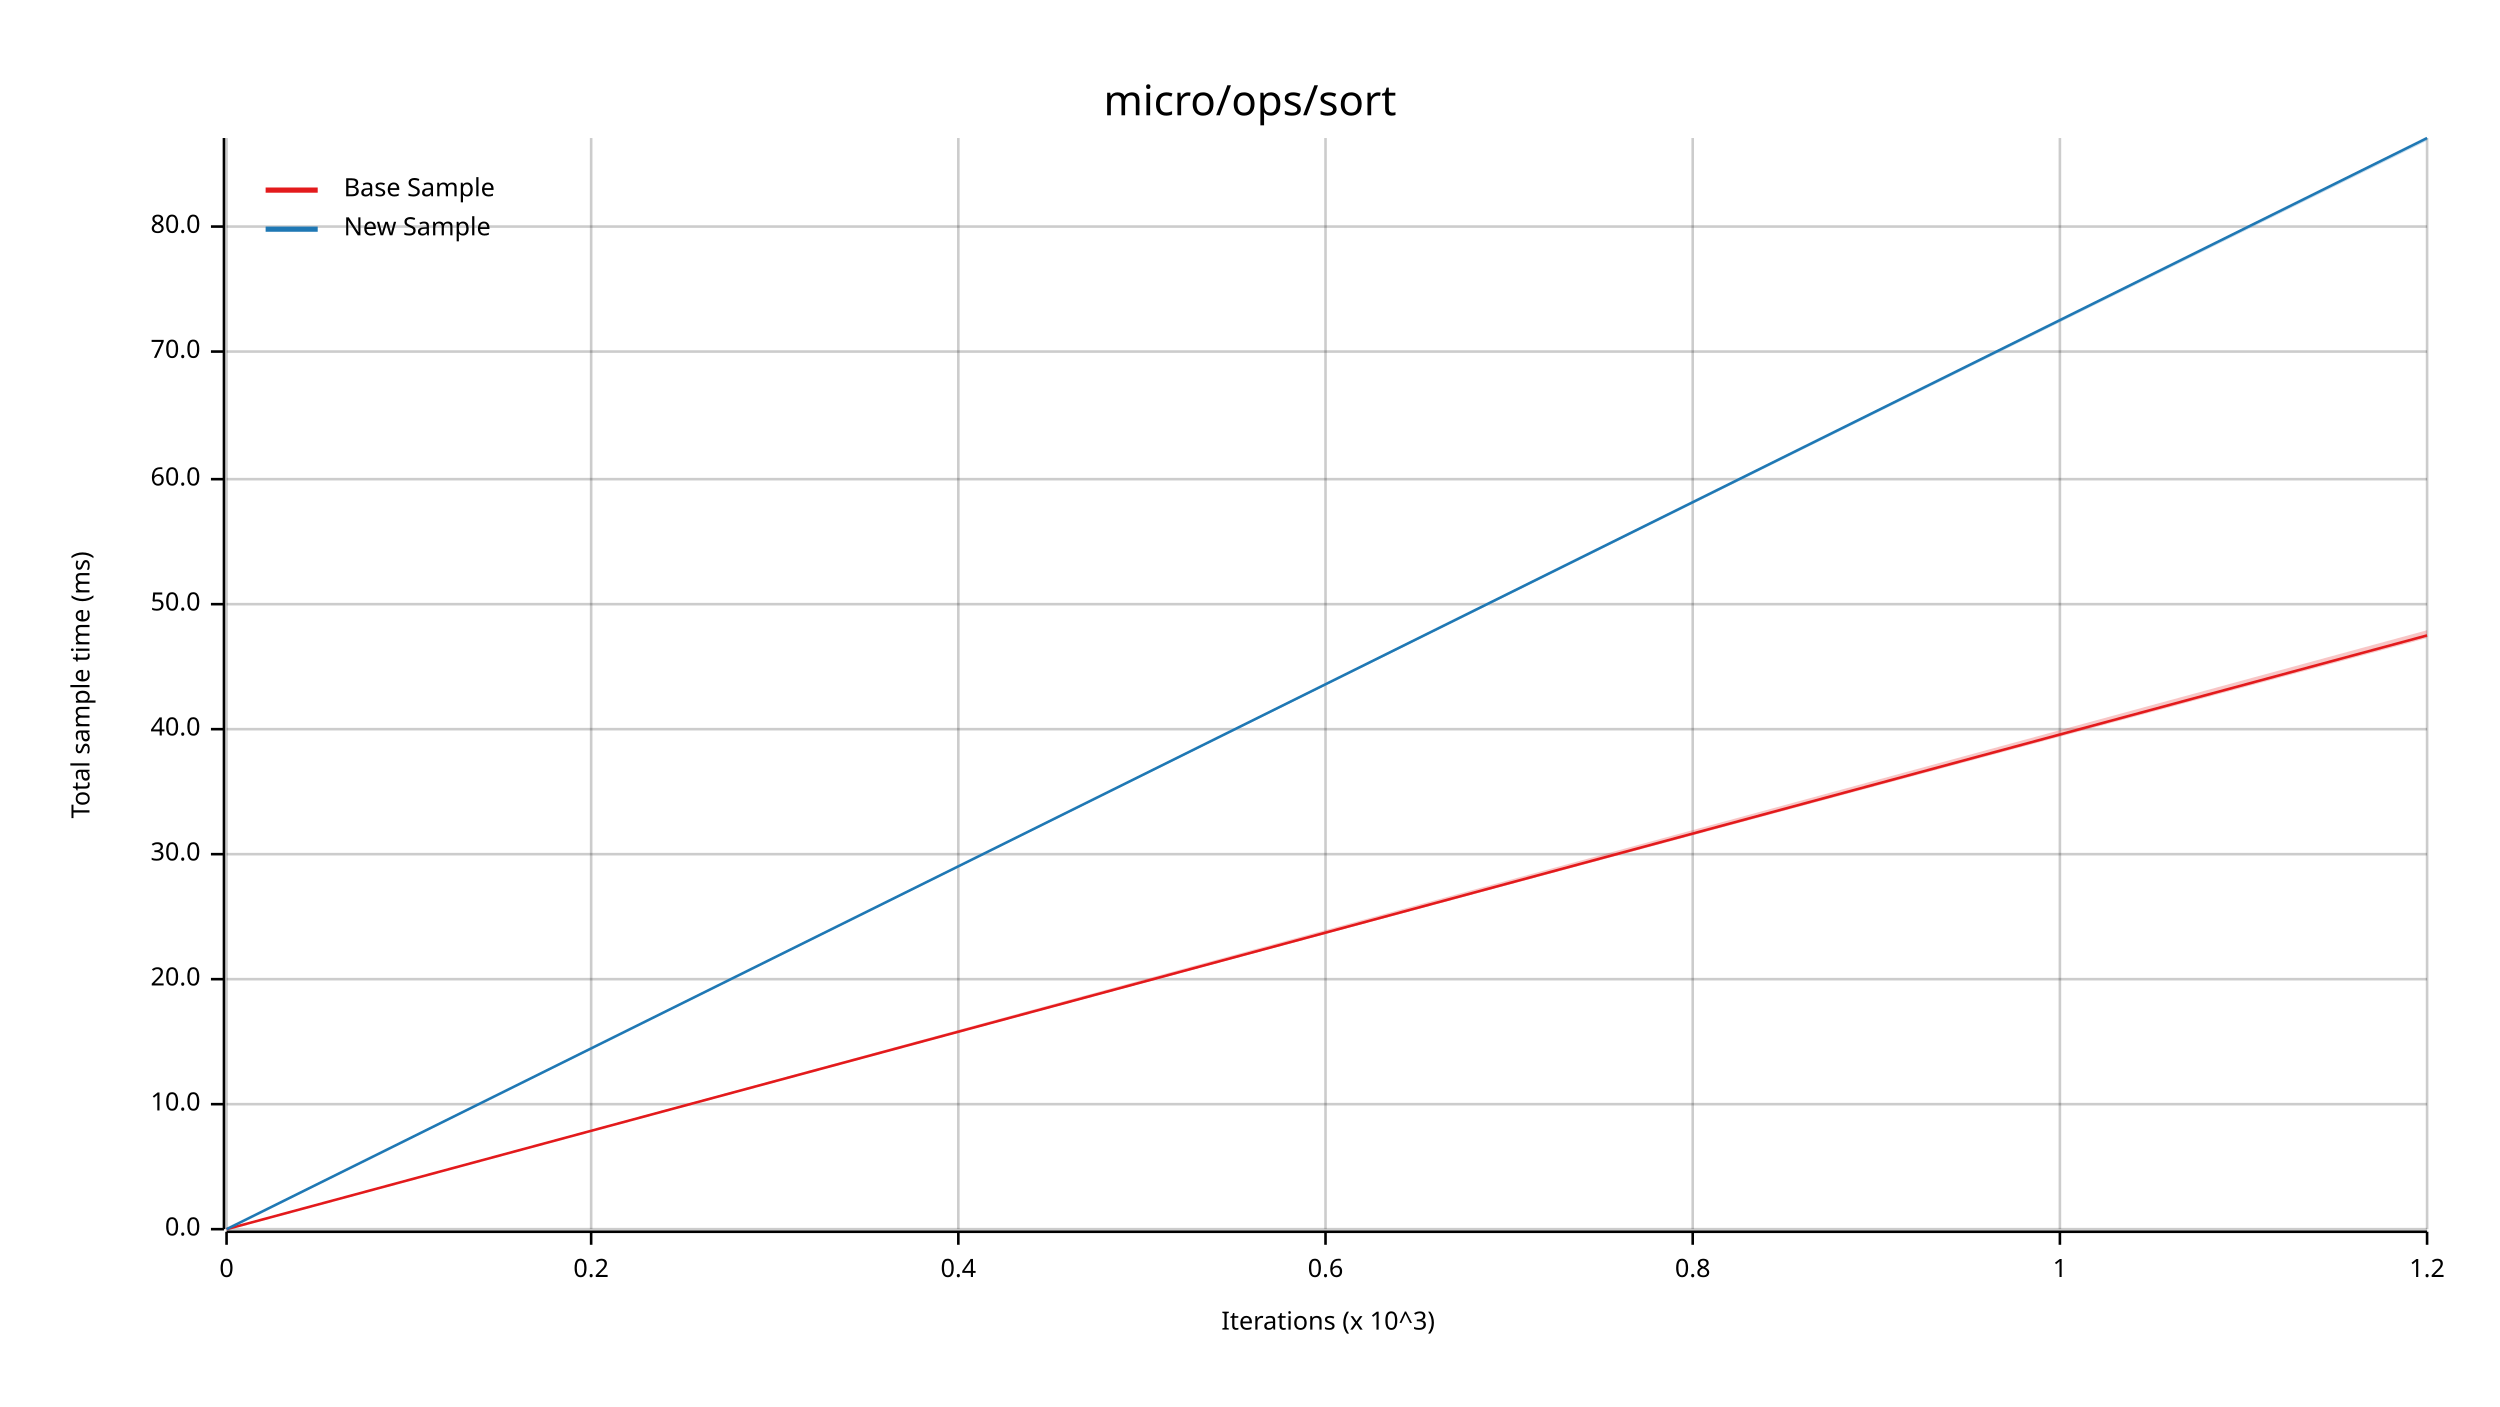
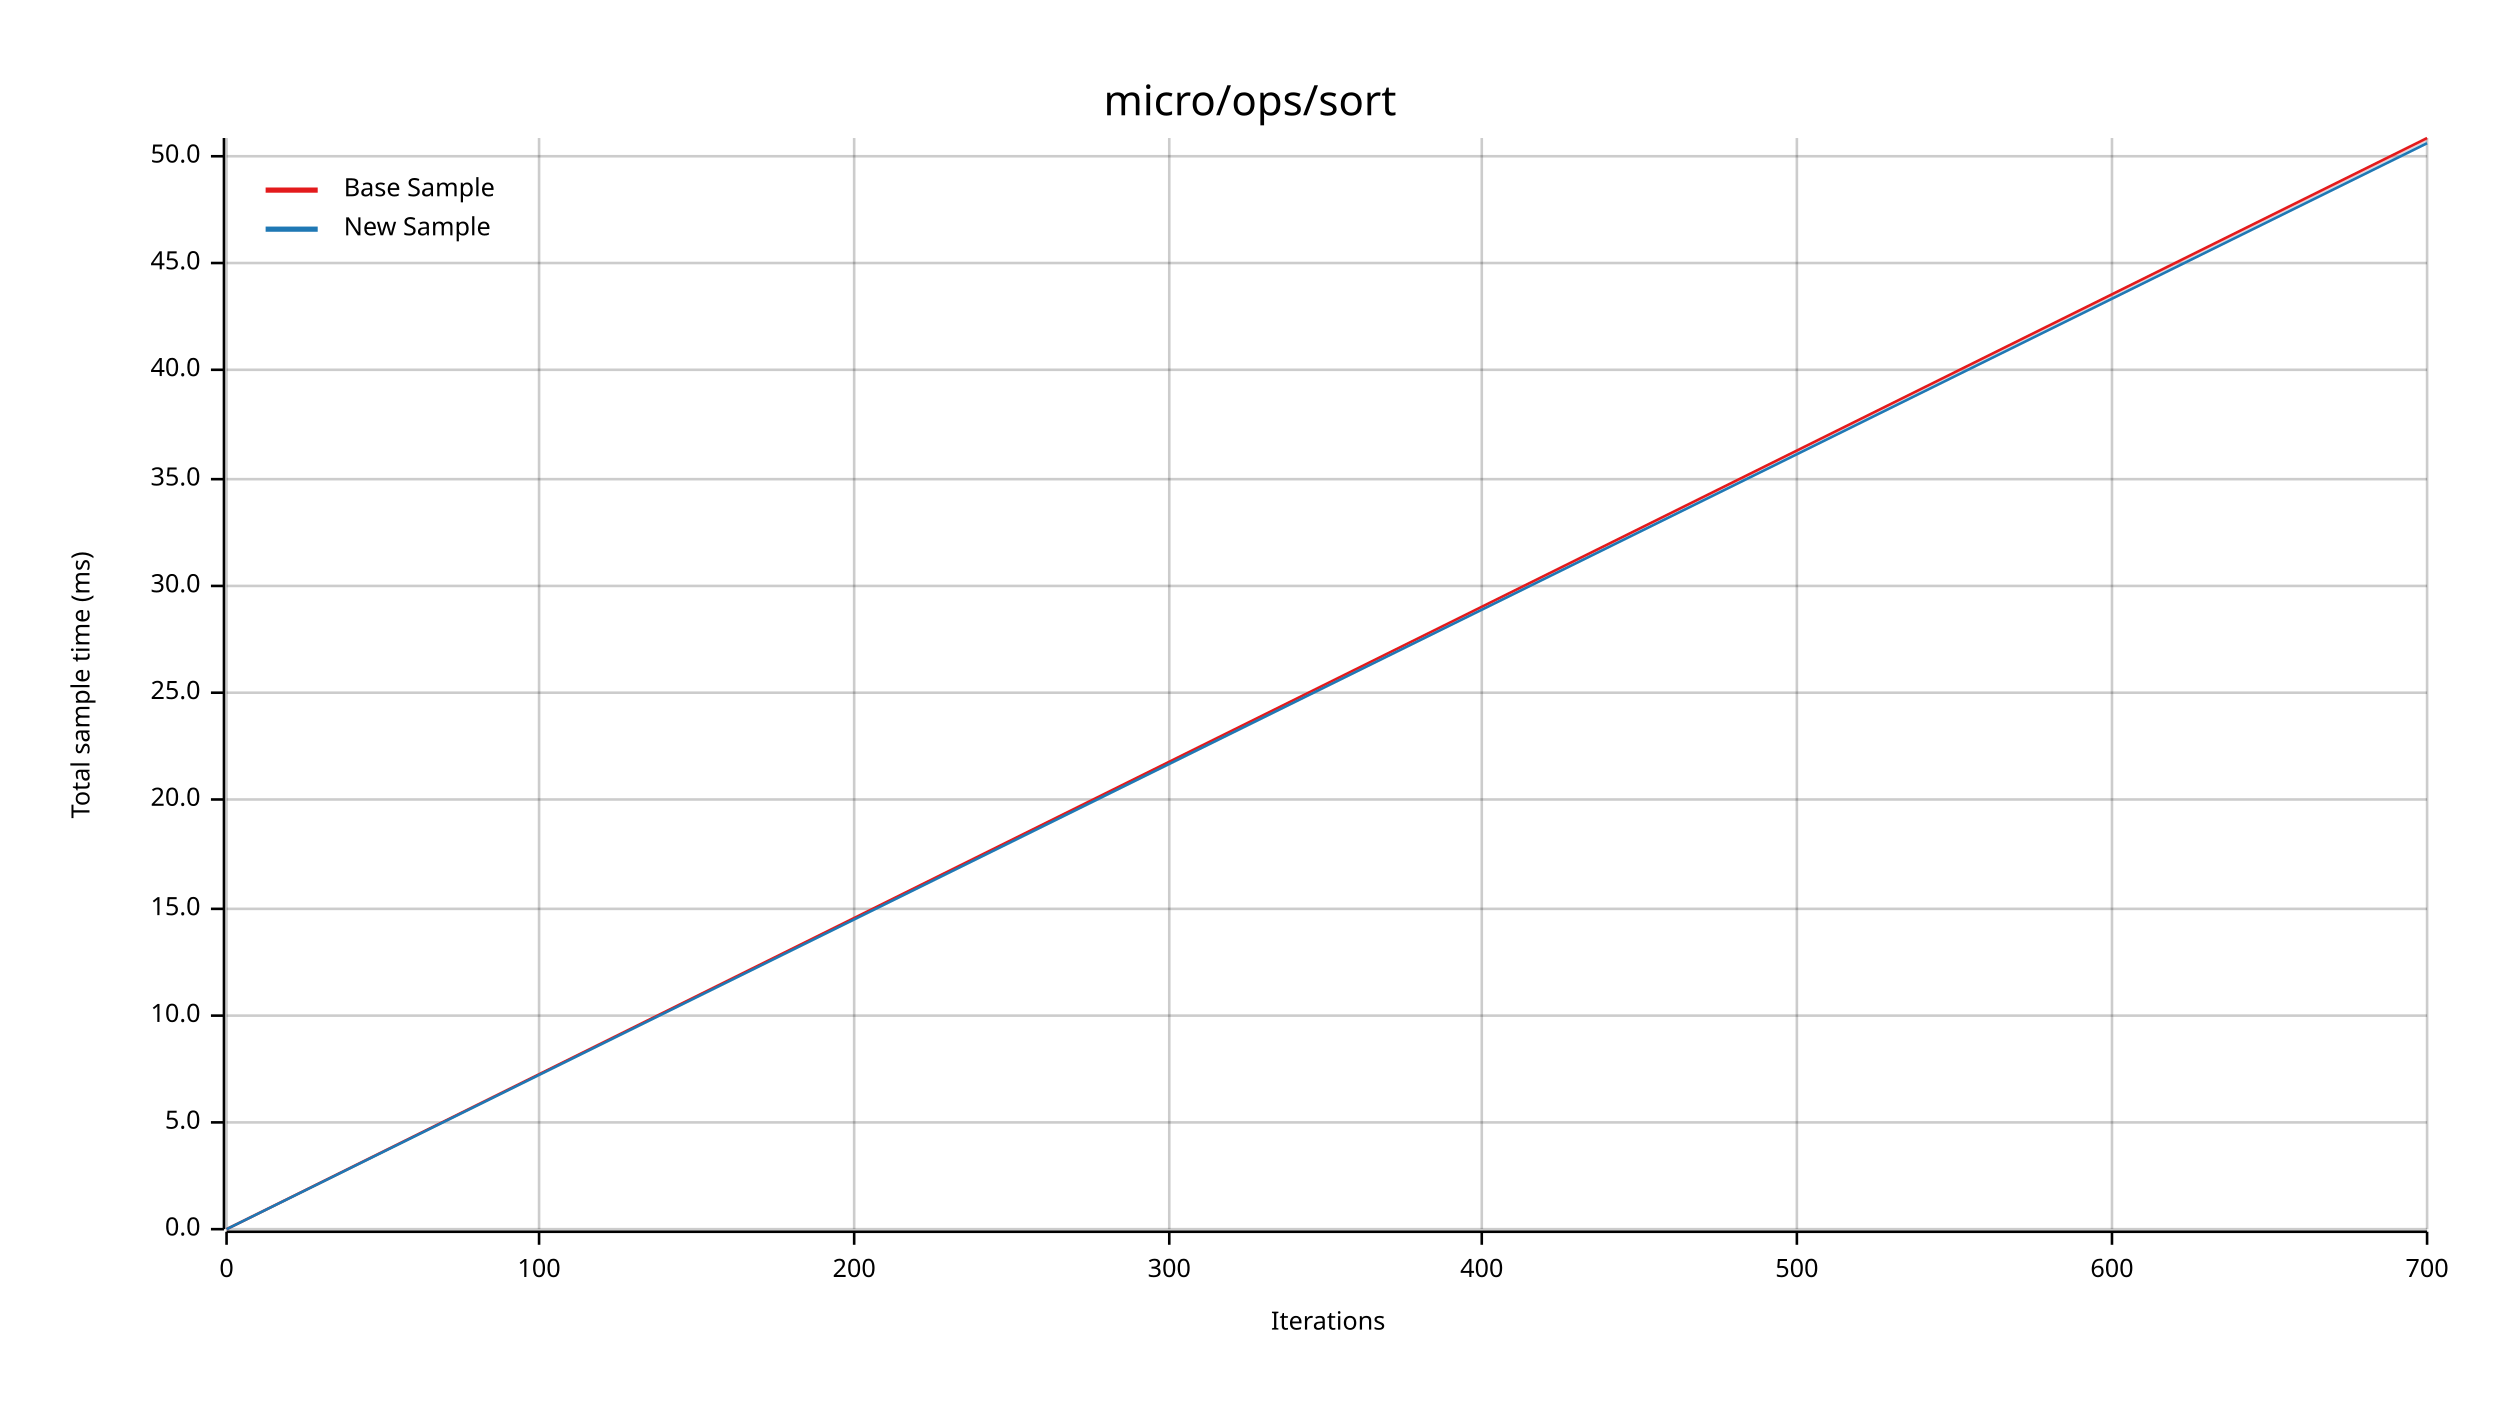
<svg xmlns="http://www.w3.org/2000/svg" width="960" height="540" viewBox="0 0 960 540">
  <text x="480" y="32" dy="0.76em" text-anchor="middle" font-family="sans-serif" font-size="16.129" opacity="1" fill="#000000">
micro/ops/sort
</text>
  <text x="27" y="263" dy="0.76em" text-anchor="middle" font-family="sans-serif" font-size="9.677" opacity="1" fill="#000000" transform="rotate(270, 27, 263)">
Total sample time (ms)
</text>
  <text x="510" y="513" dy="-0.5ex" text-anchor="middle" font-family="sans-serif" font-size="9.677" opacity="1" fill="#000000">
- Iterations (x 10^3)
+ Iterations
</text>
  <line opacity="0.2" stroke="#000000" stroke-width="1" x1="87" y1="472" x2="87" y2="53" />
-   <line opacity="0.2" stroke="#000000" stroke-width="1" x1="227" y1="472" x2="227" y2="53" />
-   <line opacity="0.2" stroke="#000000" stroke-width="1" x1="368" y1="472" x2="368" y2="53" />
-   <line opacity="0.2" stroke="#000000" stroke-width="1" x1="509" y1="472" x2="509" y2="53" />
-   <line opacity="0.2" stroke="#000000" stroke-width="1" x1="650" y1="472" x2="650" y2="53" />
-   <line opacity="0.2" stroke="#000000" stroke-width="1" x1="791" y1="472" x2="791" y2="53" />
+   <line opacity="0.2" stroke="#000000" stroke-width="1" x1="207" y1="472" x2="207" y2="53" />
+   <line opacity="0.2" stroke="#000000" stroke-width="1" x1="328" y1="472" x2="328" y2="53" />
+   <line opacity="0.2" stroke="#000000" stroke-width="1" x1="449" y1="472" x2="449" y2="53" />
+   <line opacity="0.2" stroke="#000000" stroke-width="1" x1="569" y1="472" x2="569" y2="53" />
+   <line opacity="0.2" stroke="#000000" stroke-width="1" x1="690" y1="472" x2="690" y2="53" />
+   <line opacity="0.2" stroke="#000000" stroke-width="1" x1="811" y1="472" x2="811" y2="53" />
  <line opacity="0.2" stroke="#000000" stroke-width="1" x1="932" y1="472" x2="932" y2="53" />
  <line opacity="0.2" stroke="#000000" stroke-width="1" x1="87" y1="472" x2="932" y2="472" />
-   <line opacity="0.2" stroke="#000000" stroke-width="1" x1="87" y1="424" x2="932" y2="424" />
-   <line opacity="0.2" stroke="#000000" stroke-width="1" x1="87" y1="376" x2="932" y2="376" />
-   <line opacity="0.2" stroke="#000000" stroke-width="1" x1="87" y1="328" x2="932" y2="328" />
-   <line opacity="0.2" stroke="#000000" stroke-width="1" x1="87" y1="280" x2="932" y2="280" />
-   <line opacity="0.2" stroke="#000000" stroke-width="1" x1="87" y1="232" x2="932" y2="232" />
+   <line opacity="0.2" stroke="#000000" stroke-width="1" x1="87" y1="431" x2="932" y2="431" />
+   <line opacity="0.2" stroke="#000000" stroke-width="1" x1="87" y1="390" x2="932" y2="390" />
+   <line opacity="0.2" stroke="#000000" stroke-width="1" x1="87" y1="349" x2="932" y2="349" />
+   <line opacity="0.2" stroke="#000000" stroke-width="1" x1="87" y1="307" x2="932" y2="307" />
+   <line opacity="0.2" stroke="#000000" stroke-width="1" x1="87" y1="266" x2="932" y2="266" />
+   <line opacity="0.2" stroke="#000000" stroke-width="1" x1="87" y1="225" x2="932" y2="225" />
  <line opacity="0.2" stroke="#000000" stroke-width="1" x1="87" y1="184" x2="932" y2="184" />
-   <line opacity="0.2" stroke="#000000" stroke-width="1" x1="87" y1="135" x2="932" y2="135" />
-   <line opacity="0.2" stroke="#000000" stroke-width="1" x1="87" y1="87" x2="932" y2="87" />
+   <line opacity="0.2" stroke="#000000" stroke-width="1" x1="87" y1="142" x2="932" y2="142" />
+   <line opacity="0.2" stroke="#000000" stroke-width="1" x1="87" y1="101" x2="932" y2="101" />
+   <line opacity="0.2" stroke="#000000" stroke-width="1" x1="87" y1="60" x2="932" y2="60" />
  <polyline fill="none" opacity="1" stroke="#000000" stroke-width="1" points="86,53 86,472 " />
  <text x="77" y="472" dy="0.5ex" text-anchor="end" font-family="sans-serif" font-size="9.677" opacity="1" fill="#000000">
0.0
</text>
  <polyline fill="none" opacity="1" stroke="#000000" stroke-width="1" points="81,472 86,472 " />
-   <text x="77" y="424" dy="0.5ex" text-anchor="end" font-family="sans-serif" font-size="9.677" opacity="1" fill="#000000">
+   <text x="77" y="431" dy="0.5ex" text-anchor="end" font-family="sans-serif" font-size="9.677" opacity="1" fill="#000000">
+ 5.0
+ </text>
+   <polyline fill="none" opacity="1" stroke="#000000" stroke-width="1" points="81,431 86,431 " />
+   <text x="77" y="390" dy="0.5ex" text-anchor="end" font-family="sans-serif" font-size="9.677" opacity="1" fill="#000000">
10.0
</text>
-   <polyline fill="none" opacity="1" stroke="#000000" stroke-width="1" points="81,424 86,424 " />
-   <text x="77" y="376" dy="0.5ex" text-anchor="end" font-family="sans-serif" font-size="9.677" opacity="1" fill="#000000">
+   <polyline fill="none" opacity="1" stroke="#000000" stroke-width="1" points="81,390 86,390 " />
+   <text x="77" y="349" dy="0.5ex" text-anchor="end" font-family="sans-serif" font-size="9.677" opacity="1" fill="#000000">
+ 15.0
+ </text>
+   <polyline fill="none" opacity="1" stroke="#000000" stroke-width="1" points="81,349 86,349 " />
+   <text x="77" y="307" dy="0.5ex" text-anchor="end" font-family="sans-serif" font-size="9.677" opacity="1" fill="#000000">
20.0
</text>
-   <polyline fill="none" opacity="1" stroke="#000000" stroke-width="1" points="81,376 86,376 " />
-   <text x="77" y="328" dy="0.5ex" text-anchor="end" font-family="sans-serif" font-size="9.677" opacity="1" fill="#000000">
+   <polyline fill="none" opacity="1" stroke="#000000" stroke-width="1" points="81,307 86,307 " />
+   <text x="77" y="266" dy="0.5ex" text-anchor="end" font-family="sans-serif" font-size="9.677" opacity="1" fill="#000000">
+ 25.0
+ </text>
+   <polyline fill="none" opacity="1" stroke="#000000" stroke-width="1" points="81,266 86,266 " />
+   <text x="77" y="225" dy="0.5ex" text-anchor="end" font-family="sans-serif" font-size="9.677" opacity="1" fill="#000000">
30.0
</text>
-   <polyline fill="none" opacity="1" stroke="#000000" stroke-width="1" points="81,328 86,328 " />
-   <text x="77" y="280" dy="0.5ex" text-anchor="end" font-family="sans-serif" font-size="9.677" opacity="1" fill="#000000">
+   <polyline fill="none" opacity="1" stroke="#000000" stroke-width="1" points="81,225 86,225 " />
+   <text x="77" y="184" dy="0.5ex" text-anchor="end" font-family="sans-serif" font-size="9.677" opacity="1" fill="#000000">
+ 35.0
+ </text>
+   <polyline fill="none" opacity="1" stroke="#000000" stroke-width="1" points="81,184 86,184 " />
+   <text x="77" y="142" dy="0.5ex" text-anchor="end" font-family="sans-serif" font-size="9.677" opacity="1" fill="#000000">
40.0
</text>
-   <polyline fill="none" opacity="1" stroke="#000000" stroke-width="1" points="81,280 86,280 " />
-   <text x="77" y="232" dy="0.5ex" text-anchor="end" font-family="sans-serif" font-size="9.677" opacity="1" fill="#000000">
+   <polyline fill="none" opacity="1" stroke="#000000" stroke-width="1" points="81,142 86,142 " />
+   <text x="77" y="101" dy="0.5ex" text-anchor="end" font-family="sans-serif" font-size="9.677" opacity="1" fill="#000000">
+ 45.0
+ </text>
+   <polyline fill="none" opacity="1" stroke="#000000" stroke-width="1" points="81,101 86,101 " />
+   <text x="77" y="60" dy="0.5ex" text-anchor="end" font-family="sans-serif" font-size="9.677" opacity="1" fill="#000000">
50.0
</text>
-   <polyline fill="none" opacity="1" stroke="#000000" stroke-width="1" points="81,232 86,232 " />
-   <text x="77" y="184" dy="0.5ex" text-anchor="end" font-family="sans-serif" font-size="9.677" opacity="1" fill="#000000">
- 60.0
- </text>
-   <polyline fill="none" opacity="1" stroke="#000000" stroke-width="1" points="81,184 86,184 " />
-   <text x="77" y="135" dy="0.5ex" text-anchor="end" font-family="sans-serif" font-size="9.677" opacity="1" fill="#000000">
- 70.0
- </text>
-   <polyline fill="none" opacity="1" stroke="#000000" stroke-width="1" points="81,135 86,135 " />
-   <text x="77" y="87" dy="0.5ex" text-anchor="end" font-family="sans-serif" font-size="9.677" opacity="1" fill="#000000">
- 80.0
- </text>
-   <polyline fill="none" opacity="1" stroke="#000000" stroke-width="1" points="81,87 86,87 " />
+   <polyline fill="none" opacity="1" stroke="#000000" stroke-width="1" points="81,60 86,60 " />
  <polyline fill="none" opacity="1" stroke="#000000" stroke-width="1" points="87,473 932,473 " />
  <text x="87" y="483" dy="0.76em" text-anchor="middle" font-family="sans-serif" font-size="9.677" opacity="1" fill="#000000">
0
</text>
  <polyline fill="none" opacity="1" stroke="#000000" stroke-width="1" points="87,473 87,478 " />
-   <text x="227" y="483" dy="0.76em" text-anchor="middle" font-family="sans-serif" font-size="9.677" opacity="1" fill="#000000">
- 0.2
+   <text x="207" y="483" dy="0.76em" text-anchor="middle" font-family="sans-serif" font-size="9.677" opacity="1" fill="#000000">
+ 100
</text>
-   <polyline fill="none" opacity="1" stroke="#000000" stroke-width="1" points="227,473 227,478 " />
-   <text x="368" y="483" dy="0.76em" text-anchor="middle" font-family="sans-serif" font-size="9.677" opacity="1" fill="#000000">
- 0.4
+   <polyline fill="none" opacity="1" stroke="#000000" stroke-width="1" points="207,473 207,478 " />
+   <text x="328" y="483" dy="0.76em" text-anchor="middle" font-family="sans-serif" font-size="9.677" opacity="1" fill="#000000">
+ 200
</text>
-   <polyline fill="none" opacity="1" stroke="#000000" stroke-width="1" points="368,473 368,478 " />
-   <text x="509" y="483" dy="0.76em" text-anchor="middle" font-family="sans-serif" font-size="9.677" opacity="1" fill="#000000">
- 0.6
+   <polyline fill="none" opacity="1" stroke="#000000" stroke-width="1" points="328,473 328,478 " />
+   <text x="449" y="483" dy="0.76em" text-anchor="middle" font-family="sans-serif" font-size="9.677" opacity="1" fill="#000000">
+ 300
</text>
-   <polyline fill="none" opacity="1" stroke="#000000" stroke-width="1" points="509,473 509,478 " />
-   <text x="650" y="483" dy="0.76em" text-anchor="middle" font-family="sans-serif" font-size="9.677" opacity="1" fill="#000000">
- 0.8
+   <polyline fill="none" opacity="1" stroke="#000000" stroke-width="1" points="449,473 449,478 " />
+   <text x="569" y="483" dy="0.76em" text-anchor="middle" font-family="sans-serif" font-size="9.677" opacity="1" fill="#000000">
+ 400
</text>
-   <polyline fill="none" opacity="1" stroke="#000000" stroke-width="1" points="650,473 650,478 " />
-   <text x="791" y="483" dy="0.76em" text-anchor="middle" font-family="sans-serif" font-size="9.677" opacity="1" fill="#000000">
- 1
+   <polyline fill="none" opacity="1" stroke="#000000" stroke-width="1" points="569,473 569,478 " />
+   <text x="690" y="483" dy="0.76em" text-anchor="middle" font-family="sans-serif" font-size="9.677" opacity="1" fill="#000000">
+ 500
</text>
-   <polyline fill="none" opacity="1" stroke="#000000" stroke-width="1" points="791,473 791,478 " />
+   <polyline fill="none" opacity="1" stroke="#000000" stroke-width="1" points="690,473 690,478 " />
+   <text x="811" y="483" dy="0.76em" text-anchor="middle" font-family="sans-serif" font-size="9.677" opacity="1" fill="#000000">
+ 600
+ </text>
+   <polyline fill="none" opacity="1" stroke="#000000" stroke-width="1" points="811,473 811,478 " />
  <text x="932" y="483" dy="0.76em" text-anchor="middle" font-family="sans-serif" font-size="9.677" opacity="1" fill="#000000">
- 1.2
+ 700
</text>
  <polyline fill="none" opacity="1" stroke="#000000" stroke-width="1" points="932,473 932,478 " />
-   <polyline fill="none" opacity="1" stroke="#E31A1C" stroke-width="1" points="87,472 932,244 " />
-   <polygon opacity="0.25" fill="#E31A1C" points="87,472 932,245 932,242 " />
-   <polyline fill="none" opacity="1" stroke="#1F78B4" stroke-width="1" points="87,472 932,53 " />
-   <polygon opacity="0.25" fill="#1F78B4" points="87,472 932,54 932,53 " />
+   <polyline fill="none" opacity="1" stroke="#E31A1C" stroke-width="1" points="87,472 932,53 " />
+   <polygon opacity="0.25" fill="#E31A1C" points="87,472 932,54 932,53 " />
+   <polyline fill="none" opacity="1" stroke="#1F78B4" stroke-width="1" points="87,472 932,55 " />
+   <polygon opacity="0.25" fill="#1F78B4" points="87,472 932,55 932,54 " />
  <text x="132" y="68" dy="0.76em" text-anchor="start" font-family="sans-serif" font-size="9.677" opacity="1" fill="#000000">
Base Sample
</text>
  <text x="132" y="83" dy="0.76em" text-anchor="start" font-family="sans-serif" font-size="9.677" opacity="1" fill="#000000">
New Sample
</text>
  <polyline fill="none" opacity="1" stroke="#E31A1C" stroke-width="2" points="102,73 122,73 " />
  <polyline fill="none" opacity="1" stroke="#1F78B4" stroke-width="2" points="102,88 122,88 " />
</svg>
